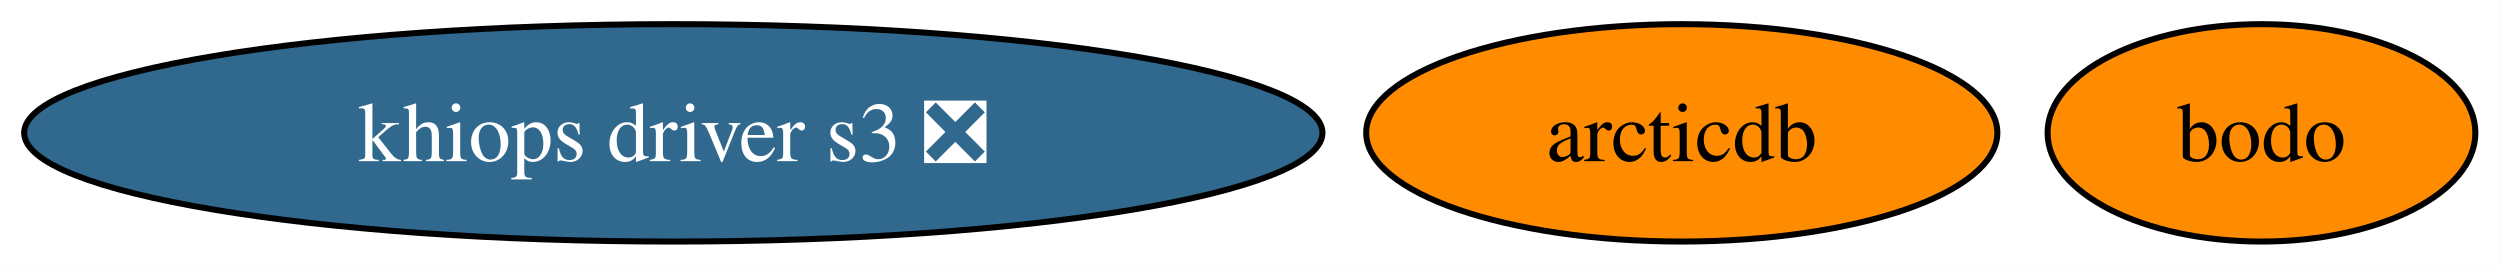
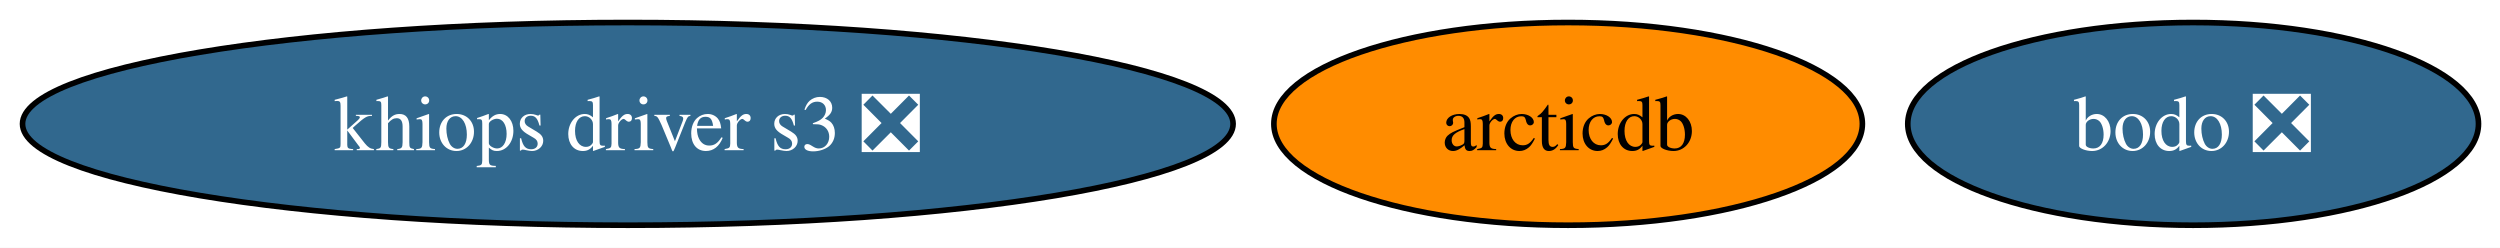
- <svg xmlns="http://www.w3.org/2000/svg" xmlns:xlink="http://www.w3.org/1999/xlink" width="414pt" height="44pt" viewBox="0.00 0.00 414.00 44.00">
+ <svg xmlns="http://www.w3.org/2000/svg" xmlns:xlink="http://www.w3.org/1999/xlink" width="444pt" height="44pt" viewBox="0.00 0.00 444.00 44.00">
  <g id="graph0" class="graph" transform="scale(1 1) rotate(0) translate(4 40)">
-     <polygon fill="white" stroke="none" points="-4,4 -4,-40 409.93,-40 409.93,4 -4,4" />
+     <polygon fill="white" stroke="none" points="-4,4 -4,-40 440.18,-40 440.18,4 -4,4" />
    <g id="node1" class="node">
      <g id="a_node1">
        <a xlink:href="https://github.com/conda-forge/arcticdb-feedstock" xlink:title="arcticdb">
          <ellipse fill="#ff8c00" stroke="black" cx="274.5" cy="-18" rx="52.26" ry="18" />
          <text xml:space="preserve" text-anchor="middle" x="274.5" y="-13.32" font-family="Times,serif" font-size="14.00">arcticdb</text>
        </a>
      </g>
    </g>
    <g id="node2" class="node">
      <g id="a_node2">
-         <a xlink:href="https://github.com/conda-forge/bodo-feedstock" xlink:title="bodo">
-           <ellipse fill="#ff8c00" stroke="black" cx="370.5" cy="-18" rx="35.42" ry="18" />
-           <text xml:space="preserve" text-anchor="middle" x="370.5" y="-13.32" font-family="Times,serif" font-size="14.00">bodo</text>
+         <a xlink:href="https://github.com/conda-forge/bodo-feedstock/pull/70" xlink:title="bodo ❎">
+           <ellipse fill="#31688e" stroke="black" cx="385.5" cy="-18" rx="50.68" ry="18" />
+           <text xml:space="preserve" text-anchor="middle" x="385.5" y="-13.32" font-family="Times,serif" font-size="14.00" fill="white">bodo ❎</text>
        </a>
      </g>
    </g>
    <g id="node3" class="node">
      <g id="a_node3">
        <a xlink:href="https://github.com/conda-forge/khiops-driver-s3-feedstock/pull/20" xlink:title="khiops driver s3 ❎">
          <ellipse fill="#31688e" stroke="black" cx="107.5" cy="-18" rx="107.5" ry="18" />
          <text xml:space="preserve" text-anchor="middle" x="107.5" y="-13.32" font-family="Times,serif" font-size="14.00" fill="white">khiops driver s3 ❎</text>
        </a>
      </g>
    </g>
  </g>
</svg>
